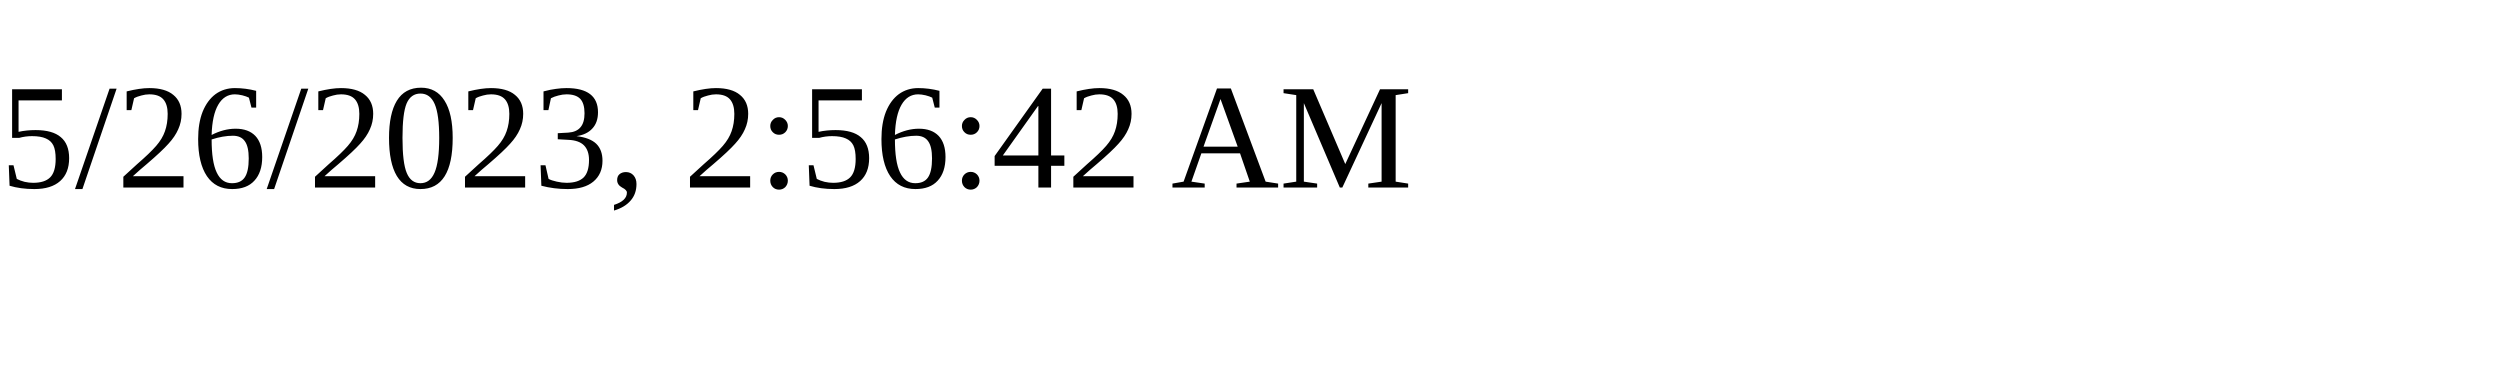
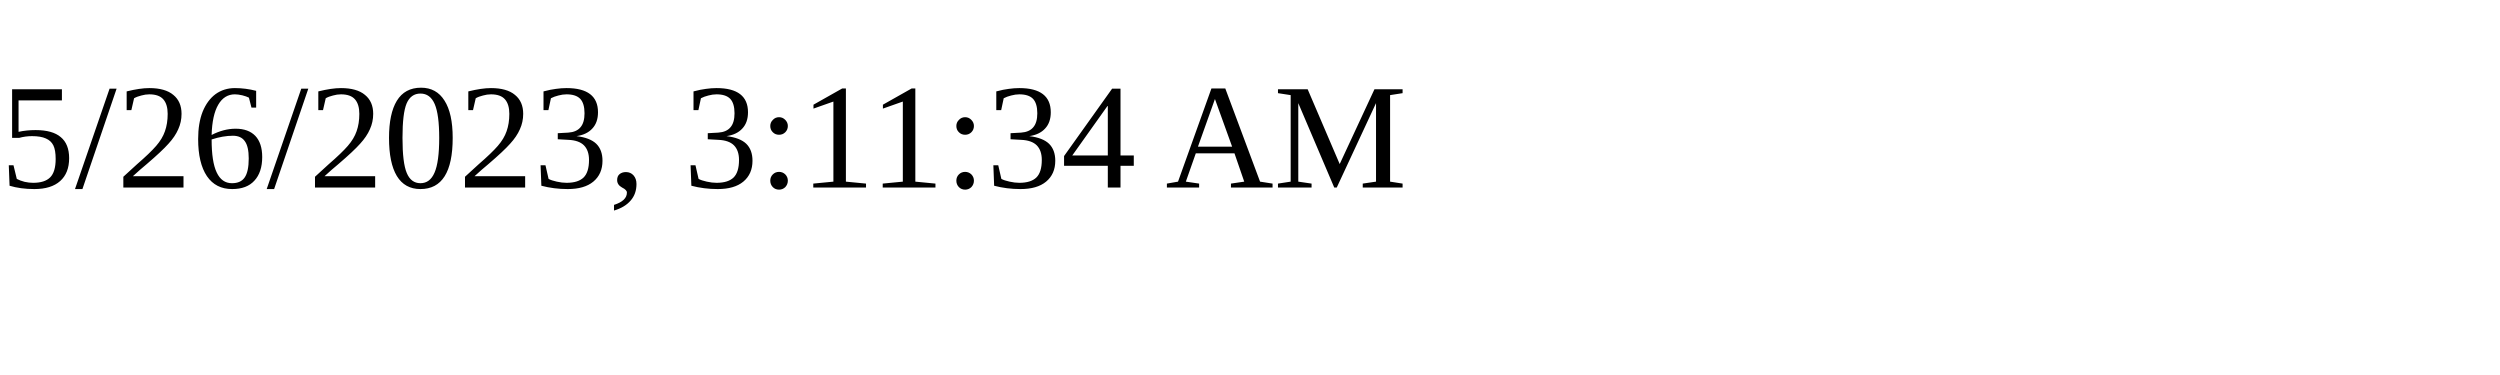
<svg xmlns="http://www.w3.org/2000/svg" height="30" width="200">
-   <text x="0" y="15">5/26/2023, 2:56:42 AM</text>
+   <text x="0" y="15">5/26/2023, 3:11:34 AM</text>
</svg>
